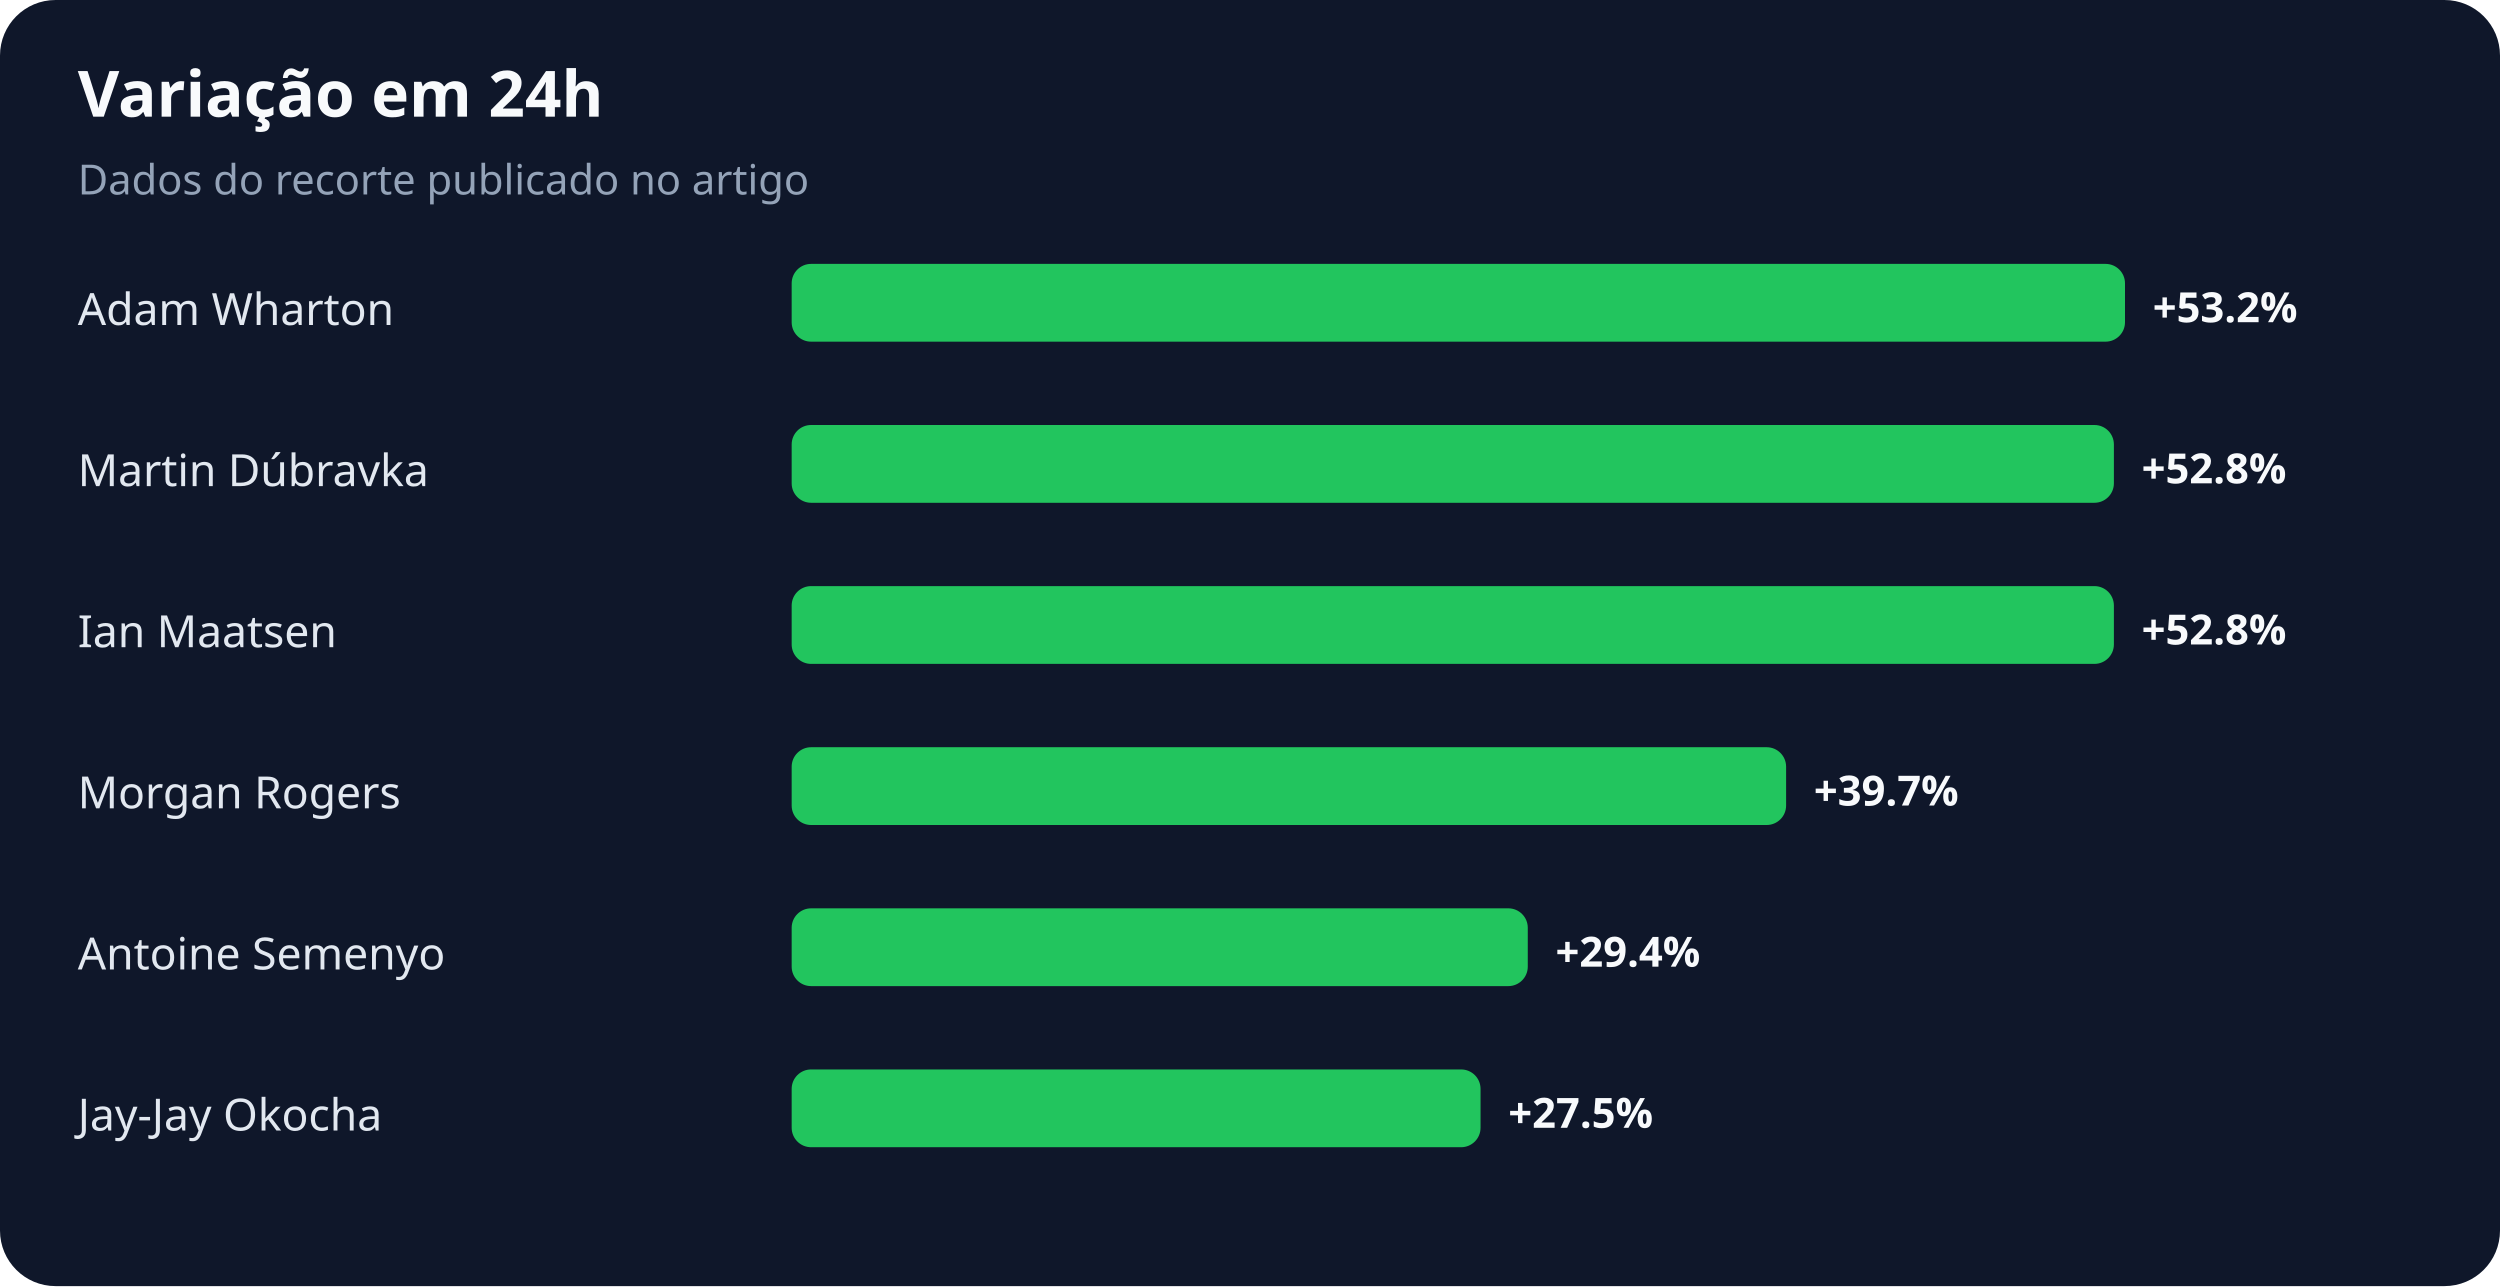
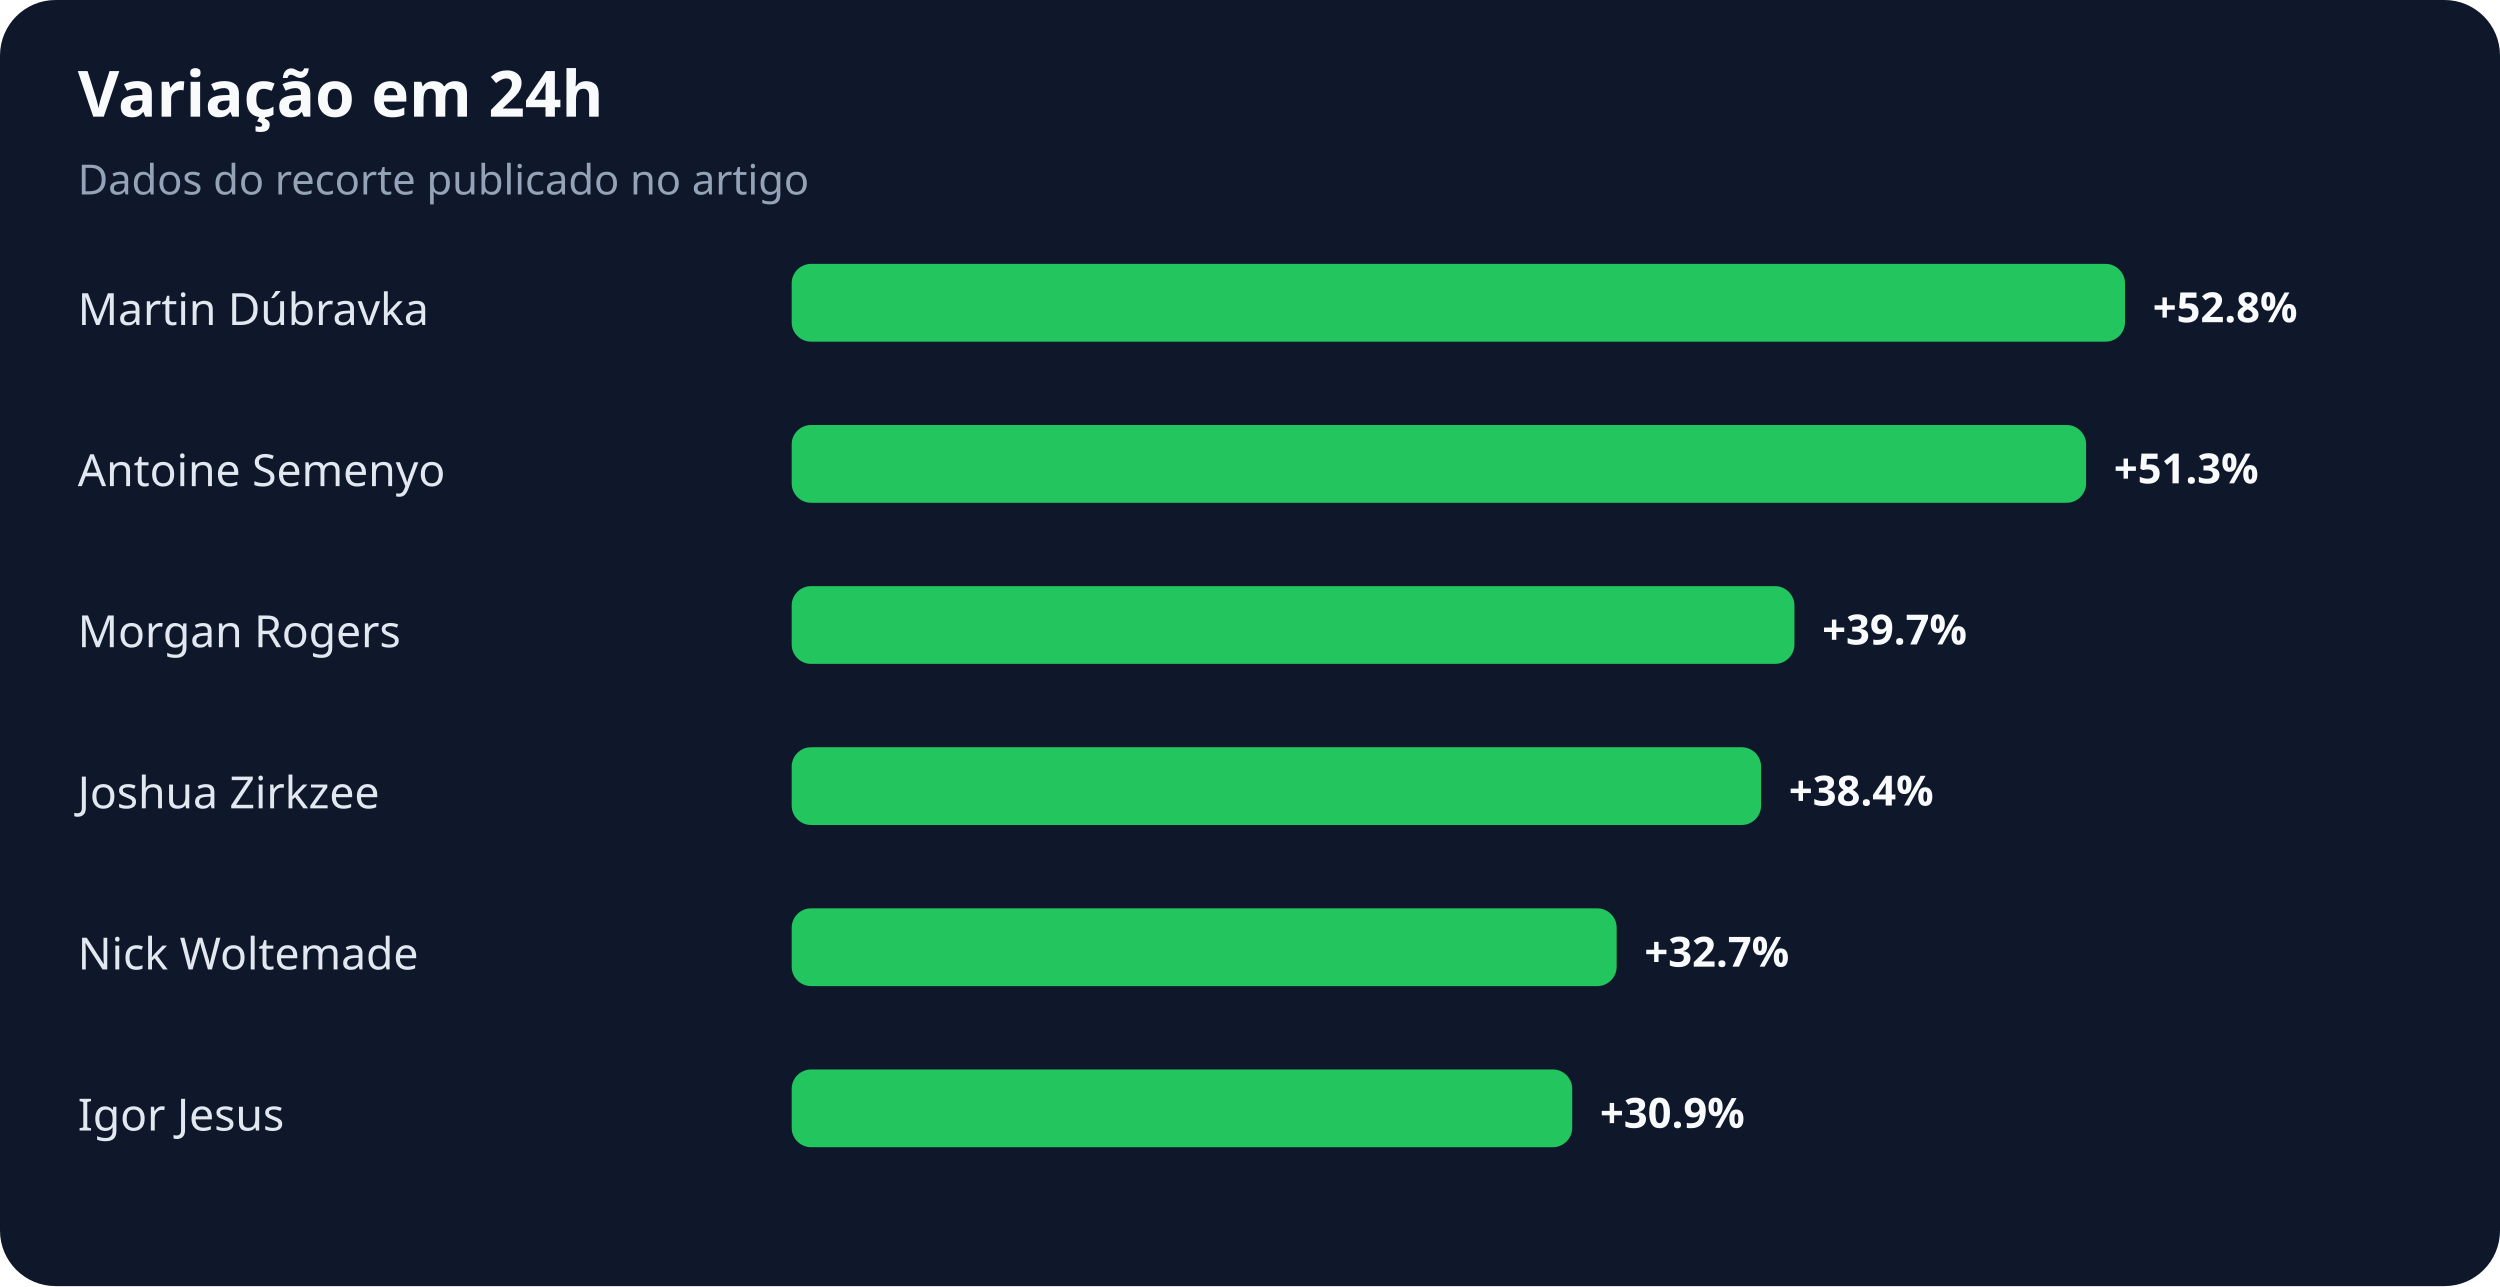
<svg xmlns="http://www.w3.org/2000/svg" width="900" height="463" viewBox="0 0 900 463" role="img" aria-labelledby="title desc">
  <rect width="100%" height="100%" rx="20" fill="#0f172a" />
  <text x="28" y="42" fill="#f8fafc" font-family="system-ui,sans-serif" font-size="23" font-weight="700">Variação em 24h</text>
  <text x="28" y="70" fill="#94a3b8" font-family="system-ui,sans-serif" font-size="15">Dados do recorte publicado no artigo</text>
-   <text x="28" y="117" fill="#e2e8f0" font-family="system-ui,sans-serif" font-size="16">Adam Wharton</text>
+   <text x="28" y="117" fill="#e2e8f0" font-family="system-ui,sans-serif" font-size="16">Martin Dúbravka</text>
  <rect x="285" y="95" width="480" height="28" rx="7" fill="#22c55e" />
-   <text x="775" y="116" fill="#f8fafc" font-family="system-ui,sans-serif" font-size="15" font-weight="700">+53.2%</text>
-   <text x="28" y="175" fill="#e2e8f0" font-family="system-ui,sans-serif" font-size="16">Martin Dúbravka</text>
-   <rect x="285" y="153" width="476" height="28" rx="7" fill="#22c55e" />
-   <text x="771" y="174" fill="#f8fafc" font-family="system-ui,sans-serif" font-size="15" font-weight="700">+52.8%</text>
-   <text x="28" y="233" fill="#e2e8f0" font-family="system-ui,sans-serif" font-size="16">Ian Maatsen</text>
-   <rect x="285" y="211" width="476" height="28" rx="7" fill="#22c55e" />
-   <text x="771" y="232" fill="#f8fafc" font-family="system-ui,sans-serif" font-size="15" font-weight="700">+52.8%</text>
-   <text x="28" y="291" fill="#e2e8f0" font-family="system-ui,sans-serif" font-size="16">Morgan Rogers</text>
-   <rect x="285" y="269" width="358" height="28" rx="7" fill="#22c55e" />
-   <text x="653" y="290" fill="#f8fafc" font-family="system-ui,sans-serif" font-size="15" font-weight="700">+39.7%</text>
-   <text x="28" y="349" fill="#e2e8f0" font-family="system-ui,sans-serif" font-size="16">Antoine Semenyo</text>
-   <rect x="285" y="327" width="265" height="28" rx="7" fill="#22c55e" />
-   <text x="560" y="348" fill="#f8fafc" font-family="system-ui,sans-serif" font-size="15" font-weight="700">+29.4%</text>
-   <text x="28" y="407" fill="#e2e8f0" font-family="system-ui,sans-serif" font-size="16">Jay-Jay Okocha</text>
-   <rect x="285" y="385" width="248" height="28" rx="7" fill="#22c55e" />
-   <text x="543" y="406" fill="#f8fafc" font-family="system-ui,sans-serif" font-size="15" font-weight="700">+27.5%</text>
+   <text x="775" y="116" fill="#f8fafc" font-family="system-ui,sans-serif" font-size="15" font-weight="700">+52.8%</text>
+   <text x="28" y="175" fill="#e2e8f0" font-family="system-ui,sans-serif" font-size="16">Antoine Semenyo</text>
+   <rect x="285" y="153" width="466" height="28" rx="7" fill="#22c55e" />
+   <text x="761" y="174" fill="#f8fafc" font-family="system-ui,sans-serif" font-size="15" font-weight="700">+51.3%</text>
+   <text x="28" y="233" fill="#e2e8f0" font-family="system-ui,sans-serif" font-size="16">Morgan Rogers</text>
+   <rect x="285" y="211" width="361" height="28" rx="7" fill="#22c55e" />
+   <text x="656" y="232" fill="#f8fafc" font-family="system-ui,sans-serif" font-size="15" font-weight="700">+39.7%</text>
+   <text x="28" y="291" fill="#e2e8f0" font-family="system-ui,sans-serif" font-size="16">Joshua Zirkzee</text>
+   <rect x="285" y="269" width="349" height="28" rx="7" fill="#22c55e" />
+   <text x="644" y="290" fill="#f8fafc" font-family="system-ui,sans-serif" font-size="15" font-weight="700">+38.4%</text>
+   <text x="28" y="349" fill="#e2e8f0" font-family="system-ui,sans-serif" font-size="16">Nick Woltemade</text>
+   <rect x="285" y="327" width="297" height="28" rx="7" fill="#22c55e" />
+   <text x="592" y="348" fill="#f8fafc" font-family="system-ui,sans-serif" font-size="15" font-weight="700">+32.7%</text>
+   <text x="28" y="407" fill="#e2e8f0" font-family="system-ui,sans-serif" font-size="16">Igor Jesus</text>
+   <rect x="285" y="385" width="281" height="28" rx="7" fill="#22c55e" />
+   <text x="576" y="406" fill="#f8fafc" font-family="system-ui,sans-serif" font-size="15" font-weight="700">+30.9%</text>
</svg>
